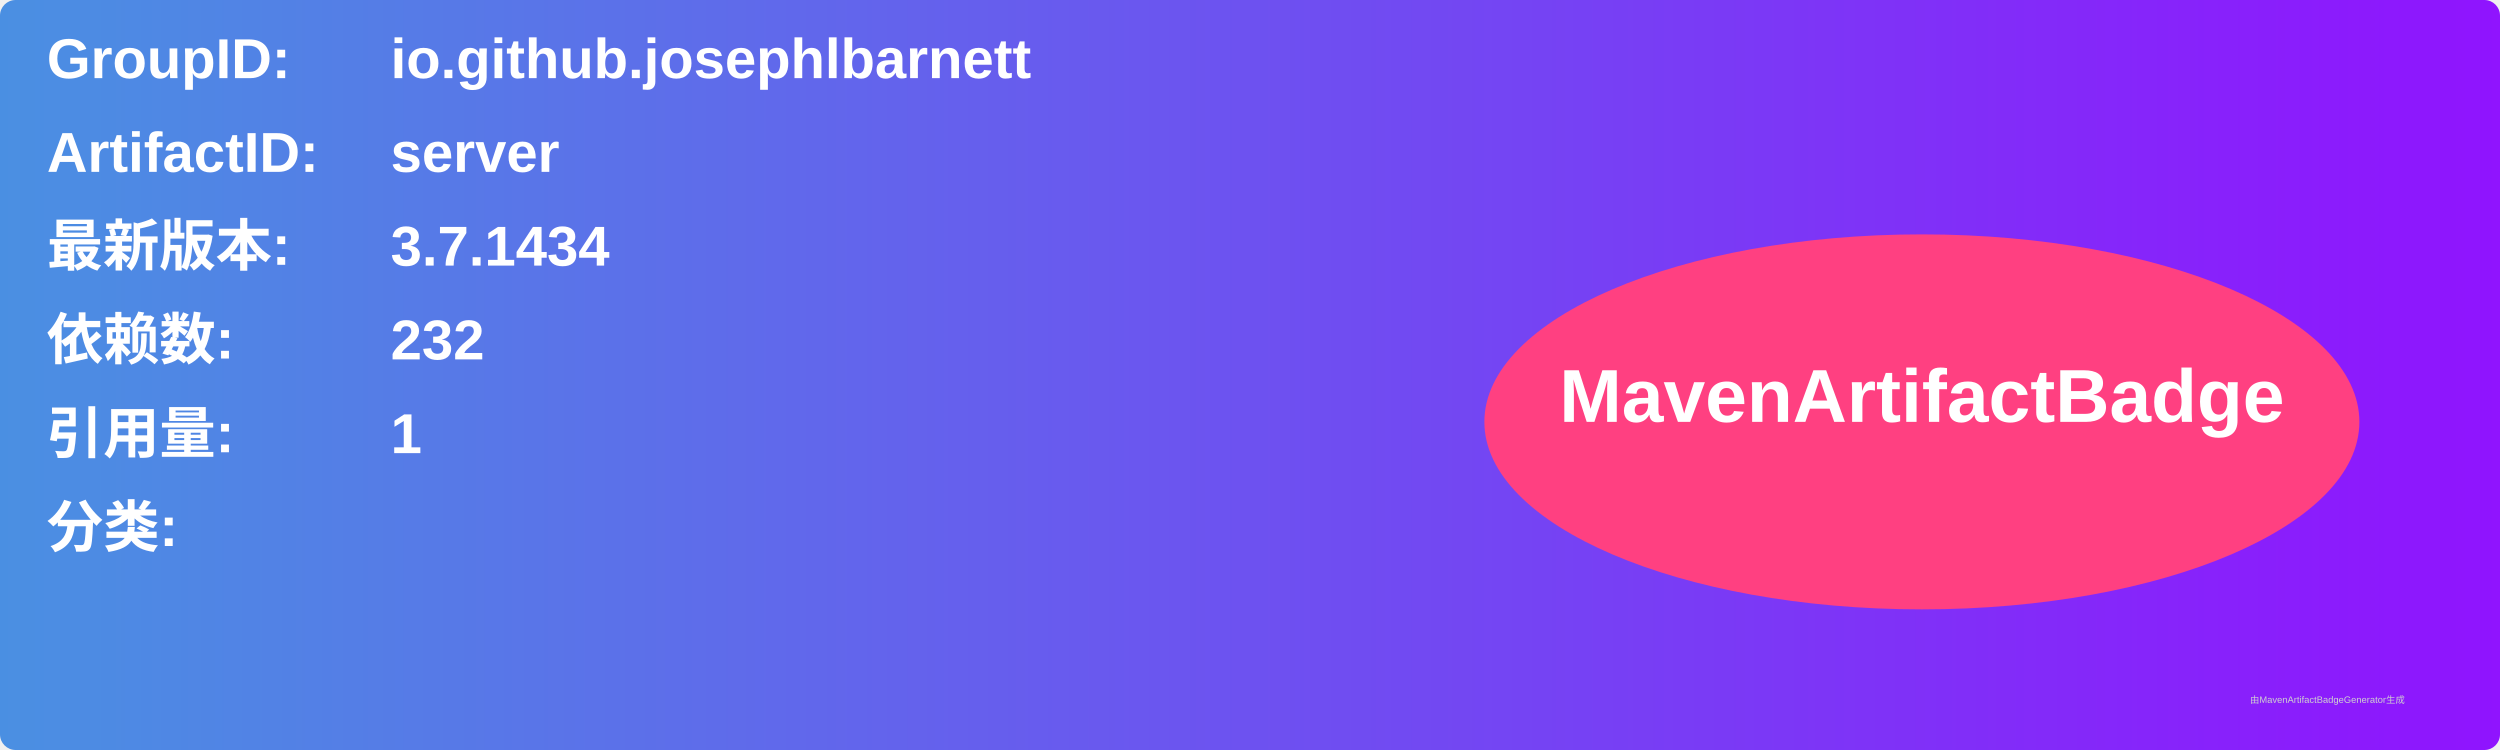
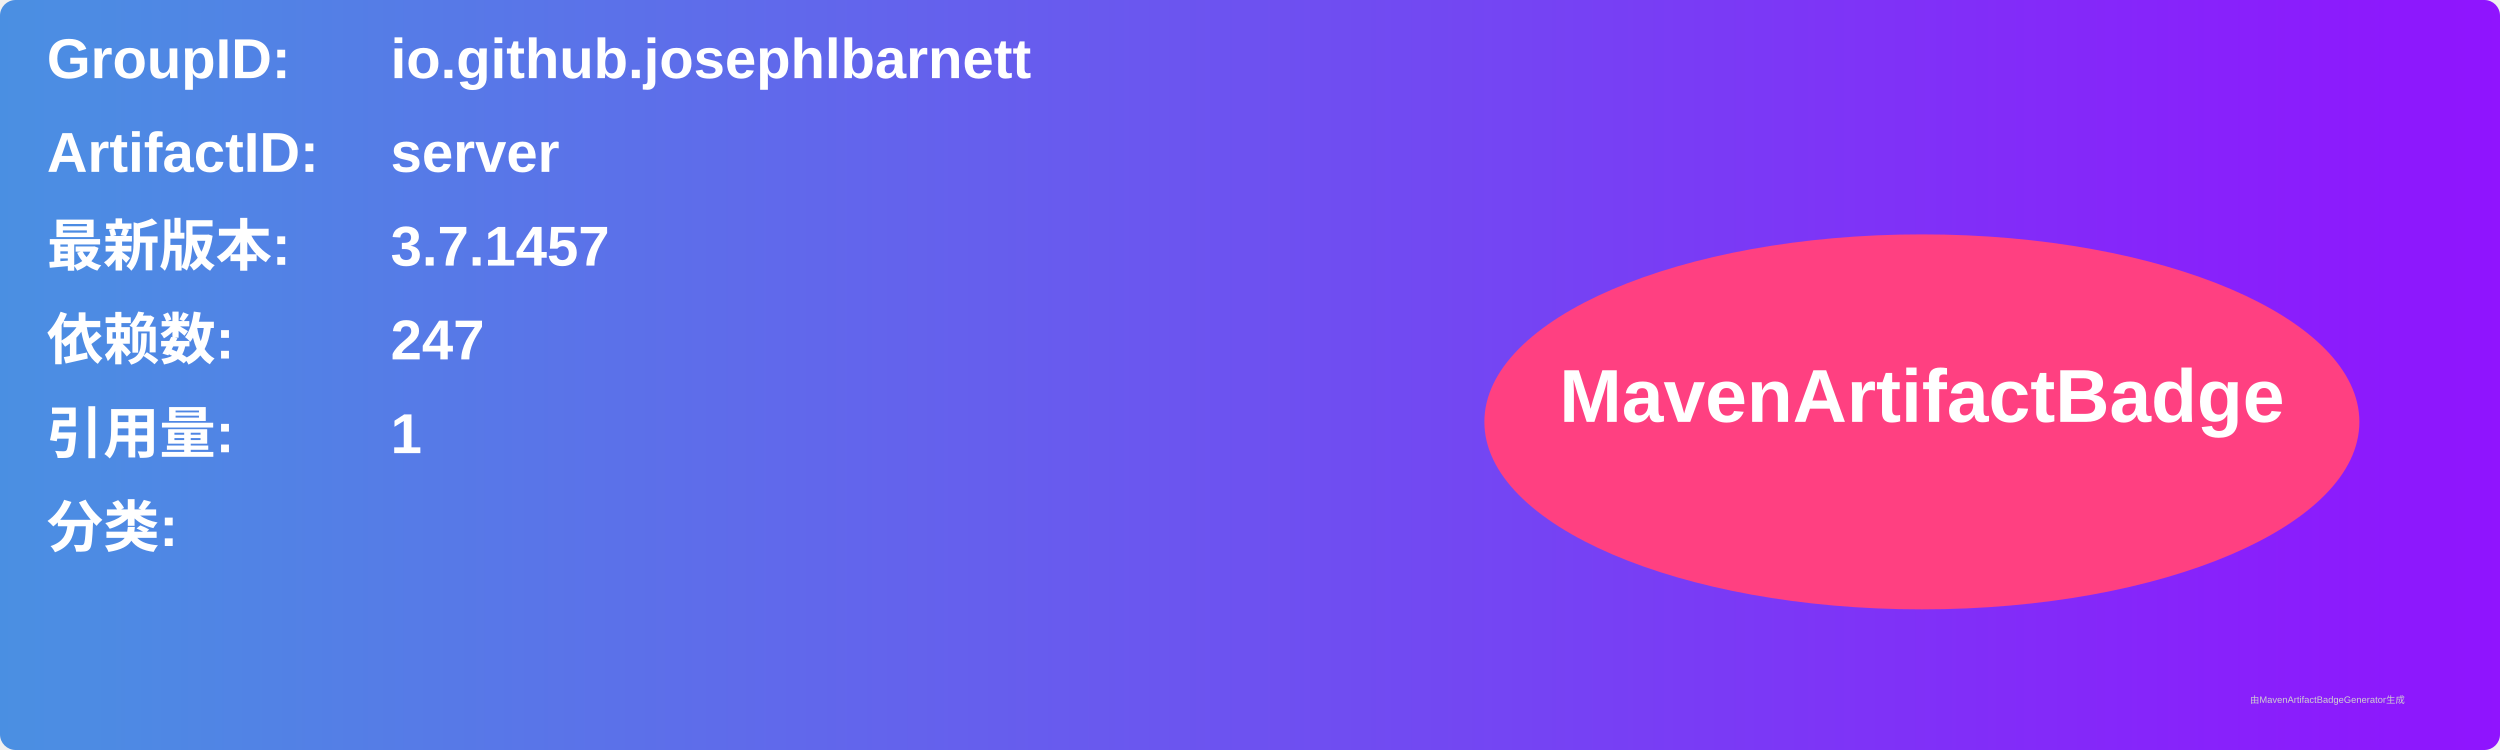
<svg xmlns="http://www.w3.org/2000/svg" width="800" height="240" viewBox="0 0 800 240">
  <linearGradient id="grad" x1="0%" y1="0%" x2="100%" y2="0%">
    <stop offset="0%" stop-color="#4a90e2" />
    <stop offset="100%" stop-color="#9013fe" />
  </linearGradient>
  <rect width="100%" height="100%" rx="5" ry="5" fill="url(#grad)" />
  <g transform="translate(15, 15)">
    <text x="0" y="10" font-family="Arial" font-size="18" fill="white" font-weight="bold" width="260">GroupID:</text>
    <text x="110" y="10" font-family="Arial" font-size="18" fill="white" font-weight="bold" width="460">io.github.josephlbarnett</text>
    <text x="0" y="40" font-family="Arial" font-size="18" fill="white" font-weight="bold" width="260">ArtifactID:</text>
    <text x="110" y="40" font-family="Arial" font-size="18" fill="white" font-weight="bold" width="460">server</text>
    <text x="0" y="70" font-family="Arial" font-size="18" fill="white" font-weight="bold">最新版本:</text>
    <text x="110" y="70" font-family="Arial" font-size="18" fill="white" font-weight="bold">
-       <tspan font-weight="bold">3.7.1434</tspan>
+       <tspan font-weight="bold">3.7.1457</tspan>
    </text>
    <text x="0" y="100" font-family="Arial" font-size="18" fill="white" font-weight="bold">依赖数: </text>
    <text x="110" y="100" font-family="Arial" font-size="18" fill="white">
-       <tspan font-weight="bold">232</tspan>
+       <tspan font-weight="bold">247</tspan>
    </text>
    <text x="0" y="130" font-family="Arial" font-size="18" fill="white" font-weight="bold">引用量: </text>
    <text x="110" y="130" font-family="Arial" font-size="18" fill="white">
      <tspan font-weight="bold">1</tspan>
    </text>
    <text x="0" y="160" font-family="Arial" font-size="18" fill="white" font-weight="bold">分类:</text>
    <text x="10" y="190" font-family="Arial" font-size="10" fill="white">
      <tspan font-weight="bold" />
    </text>
    <ellipse cx="600" cy="120" rx="140" ry="60" fill="#ff4081" />
    <text x="600" y="120" text-anchor="middle" font-family="Arial" font-size="24" fill="white" font-weight="bold">MavenArtifactBadge</text>
  </g>
  <text x="720" y="225" font-family="Arial" font-size="3" fill="#d0d0d0">由MavenArtifactBadgeGenerator生成</text>
</svg>
